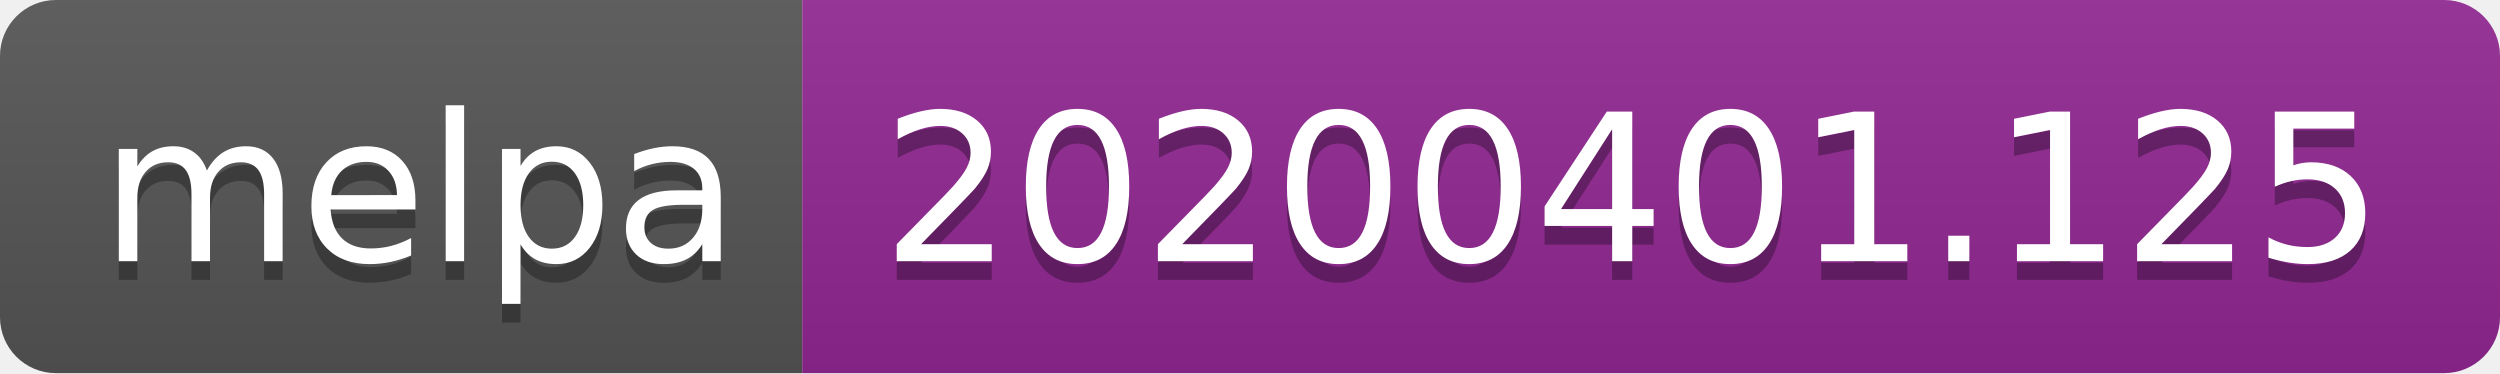
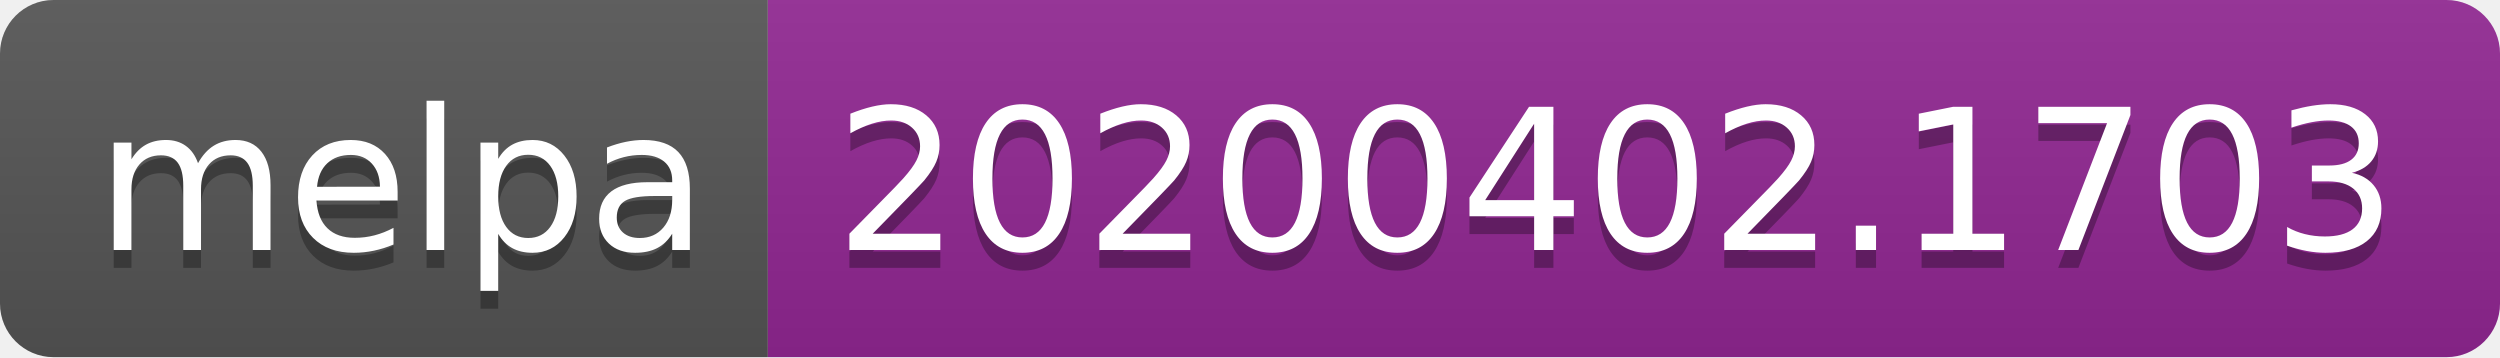
- <svg xmlns="http://www.w3.org/2000/svg" width="134" height="20">
+ <svg xmlns="http://www.w3.org/2000/svg" width="140" height="20">
  <linearGradient id="b" x2="0" y2="100%">
    <stop offset="0" stop-color="#bbb" stop-opacity=".1" />
    <stop offset="1" stop-opacity=".1" />
  </linearGradient>
  <clipPath id="a">
-     <rect width="134" height="20" rx="3" fill="#fff" />
+     <rect width="140" height="20" rx="3" fill="#fff" />
  </clipPath>
  <g clip-path="url(#a)">
    <path fill="#555" d="M0 0h43v20H0z" />
-     <path fill="#922793" d="M43 0h91v20H43z" />
-     <path fill="url(#b)" d="M0 0h134v20H0z" />
+     <path fill="#922793" d="M43 0h97v20H43z" />
+     <path fill="url(#b)" d="M0 0h140v20H0z" />
  </g>
  <g fill="#fff" text-anchor="middle" font-family="DejaVu Sans,Verdana,Geneva,sans-serif" font-size="110">
    <text x="225" y="150" fill="#010101" fill-opacity=".3" transform="scale(.1)" textLength="330">melpa</text>
    <text x="225" y="140" transform="scale(.1)" textLength="330">melpa</text>
-     <text x="875" y="150" fill="#010101" fill-opacity=".3" transform="scale(.1)" textLength="810">20200401.125</text>
-     <text x="875" y="140" transform="scale(.1)" textLength="810">20200401.125</text>
+     <text x="905" y="150" fill="#010101" fill-opacity=".3" transform="scale(.1)" textLength="870">20200402.1703</text>
+     <text x="905" y="140" transform="scale(.1)" textLength="870">20200402.1703</text>
  </g>
</svg>
